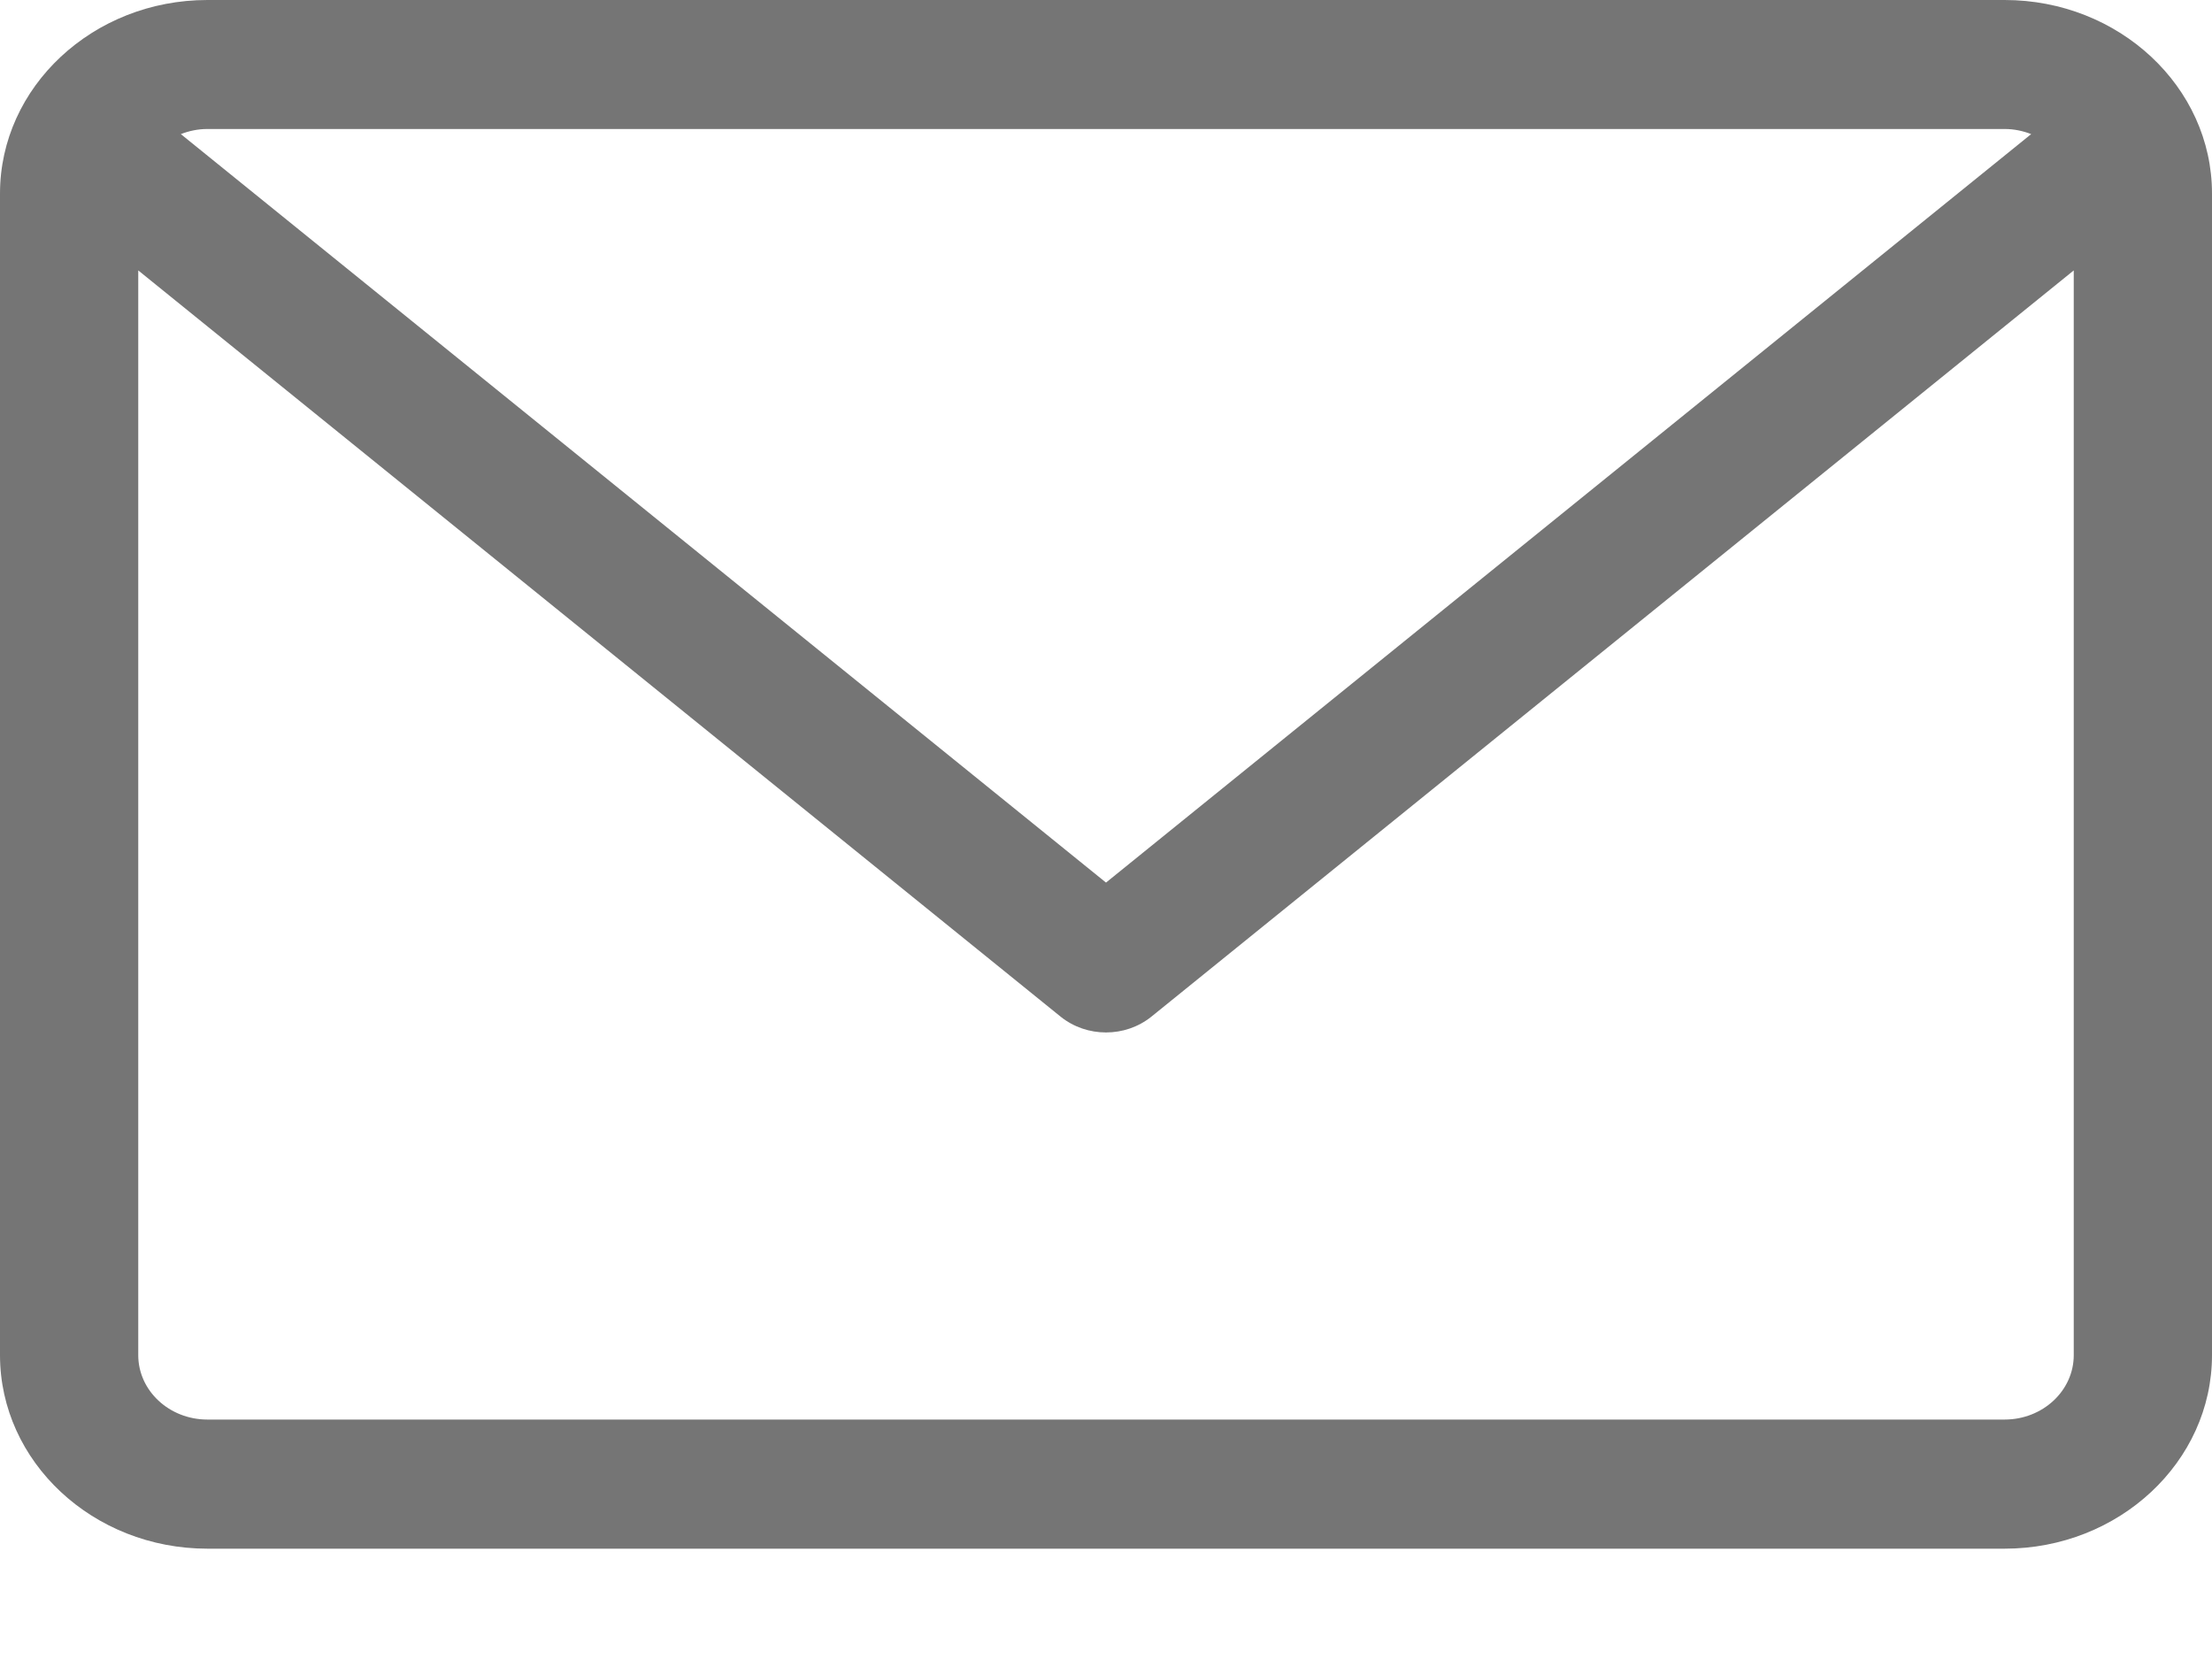
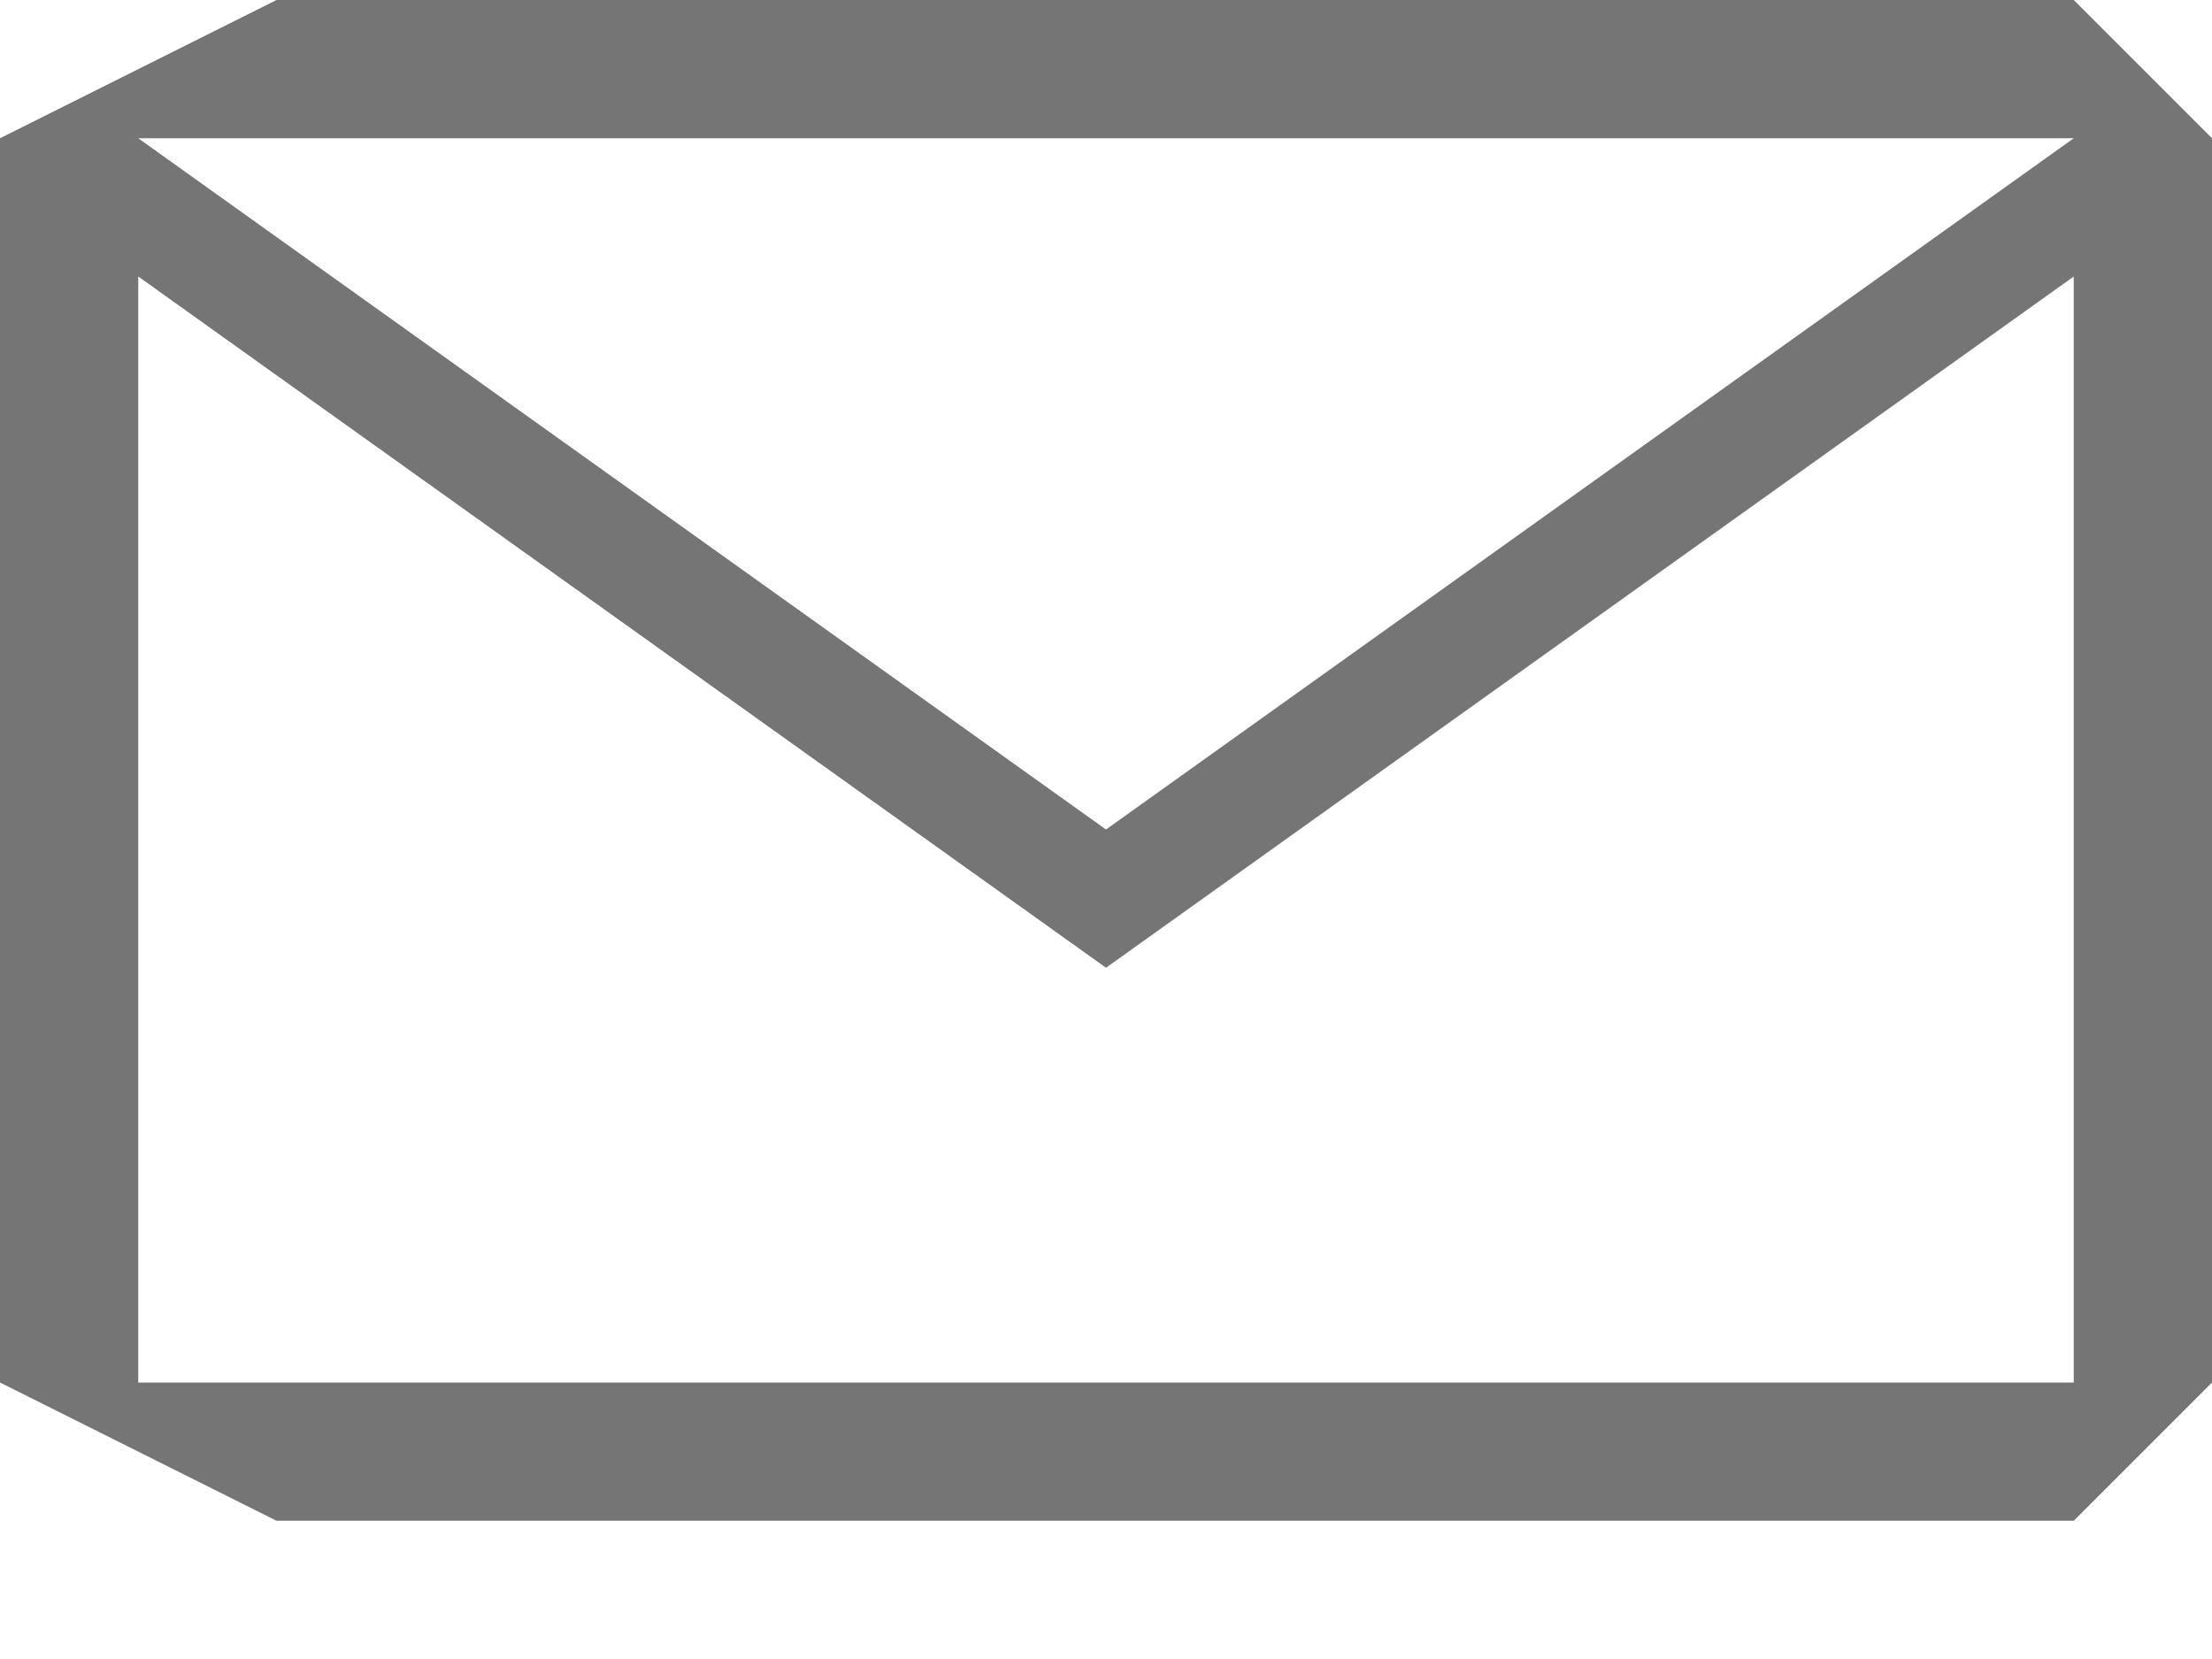
- <svg xmlns="http://www.w3.org/2000/svg" width="16" height="12" viewBox="0 0 16 12" fill="none">
-   <path d="M14.5 0H1.5C0.673 0 0 0.628 0 1.4V9.802C0 10.574 0.673 11.202 1.5 11.202H14.5C15.327 11.202 16 10.574 16 9.802V1.4C16 0.628 15.327 0 14.5 0ZM14.5 0.933C14.568 0.933 14.633 0.947 14.692 0.97L8 6.384L1.308 0.97C1.367 0.947 1.432 0.933 1.5 0.933H14.5ZM14.5 10.268H1.5C1.224 10.268 1 10.059 1 9.802V1.956L7.672 7.354C7.767 7.43 7.883 7.468 8 7.468C8.117 7.468 8.233 7.43 8.328 7.354L15 1.956V9.802C15 10.059 14.776 10.268 14.5 10.268Z" fill="#757575" />
+ <svg xmlns="http://www.w3.org/2000/svg" width="16" height="12" fill="none">
+   <path d="M15 0H2L0 1v9l2 1h13l1-1V1l-1-1zm0 1L8 6 1 1h14zm0 9H1V2l7 5 7-5v8z" fill="#757575" />
</svg>
